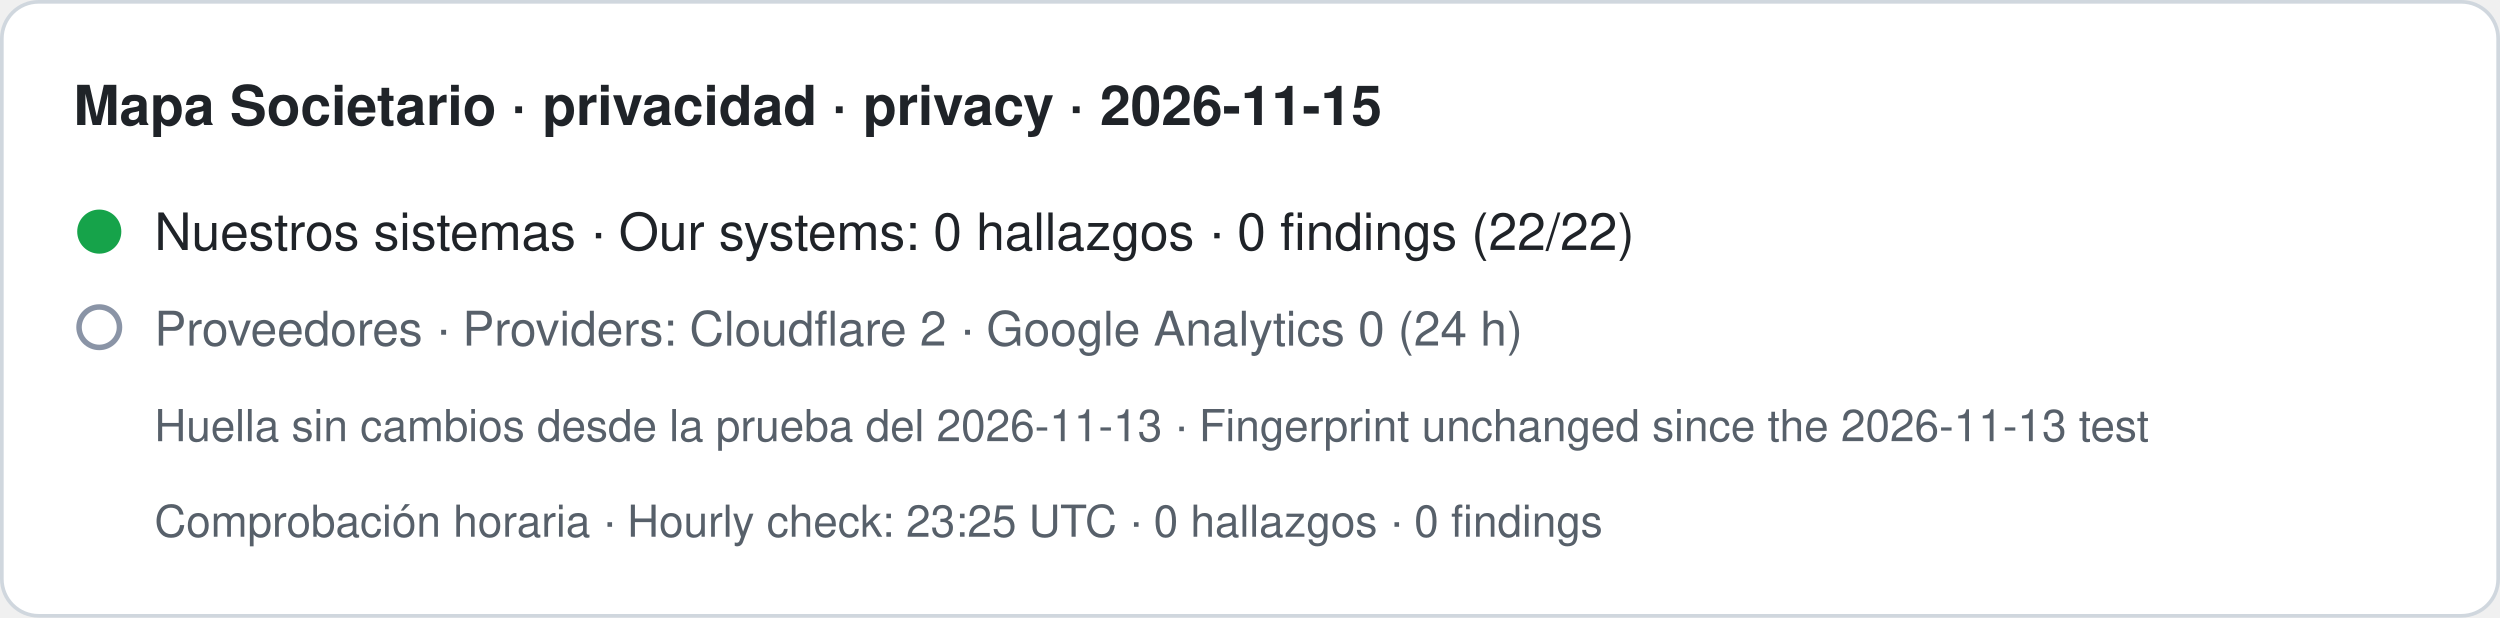
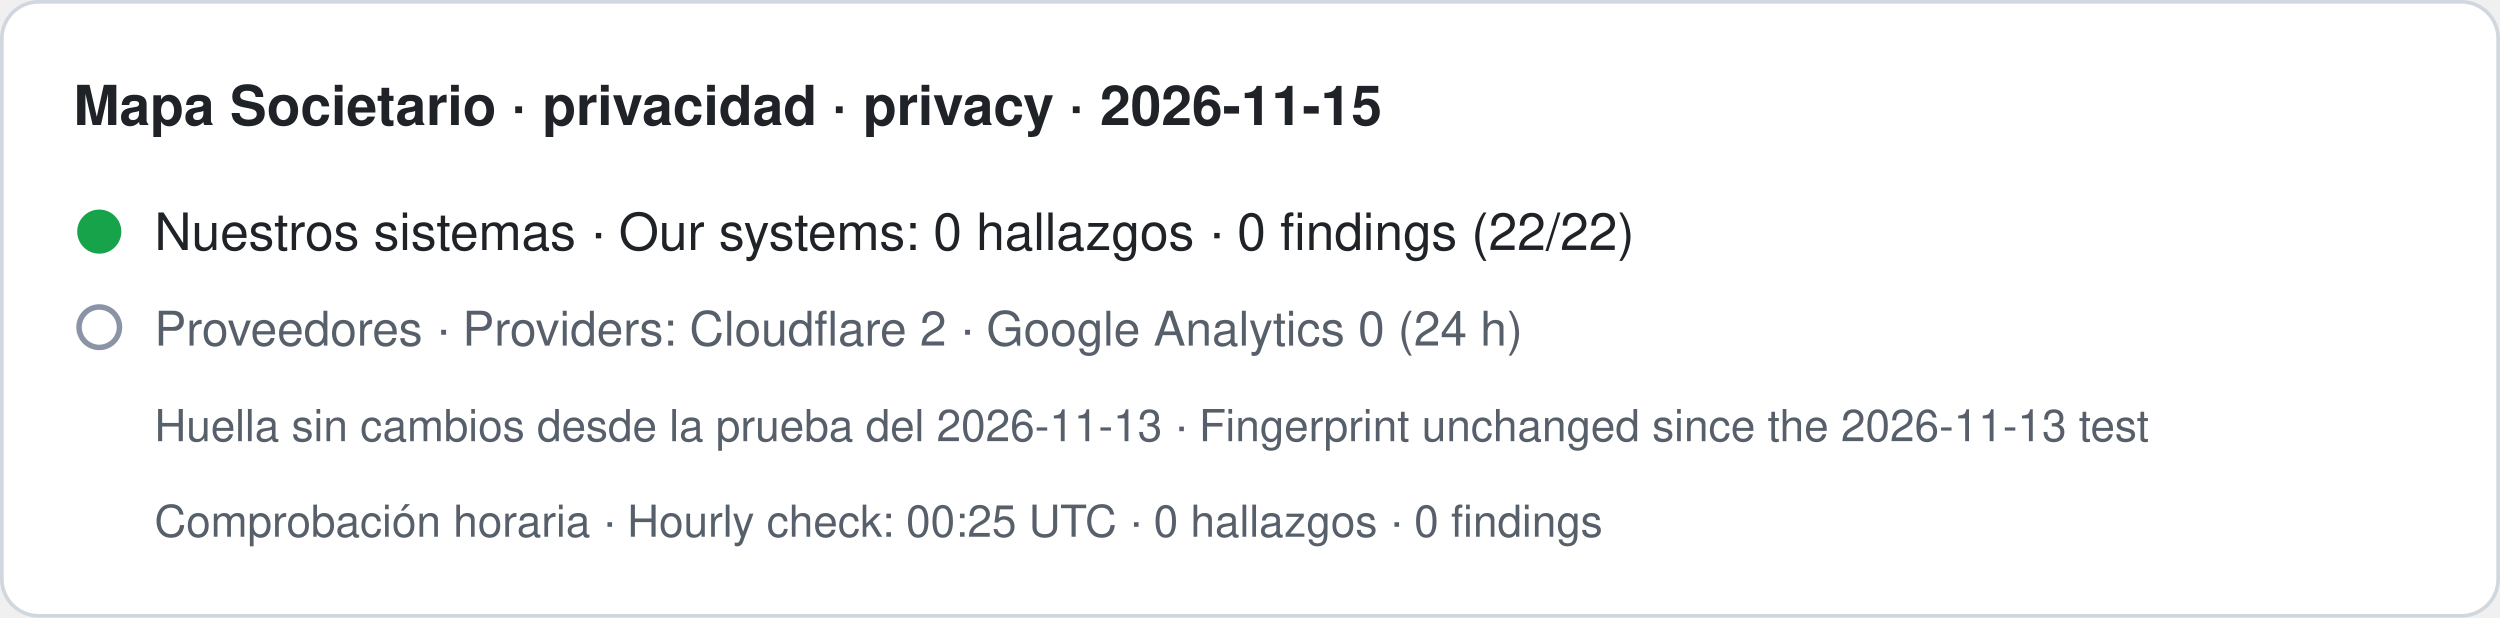
- <svg xmlns="http://www.w3.org/2000/svg" width="680" height="168" viewBox="0 0 680 168" role="img" aria-label="Mapa Societario · privacidad · privacy · 2026-11-15. Nuestros sistemas · Our systems: 0 hallazgos · 0 findings (22/22). Proveedores · Providers: Cloudflare 2 · Google Analytics 0 (24 h). Huella sin cambios desde la prueba del 2026-11-13 · Fingerprint unchanged since the 2026-11-13 test. Comprobación horaria · Hourly check: 23:25 UTC · 0 hallazgos · 0 findings">
+ <svg xmlns="http://www.w3.org/2000/svg" width="680" height="168" viewBox="0 0 680 168" role="img" aria-label="Mapa Societario · privacidad · privacy · 2026-11-15. Nuestros sistemas · Our systems: 0 hallazgos · 0 findings (22/22). Proveedores · Providers: Cloudflare 2 · Google Analytics 0 (24 h). Huella sin cambios desde la prueba del 2026-11-13 · Fingerprint unchanged since the 2026-11-13 test. Comprobación horaria · Hourly check: 00:25 UTC · 0 hallazgos · 0 findings">
  <rect x="0.5" y="0.5" width="679" height="167" rx="10" fill="#ffffff" stroke="#d0d7de" />
  <text x="20" y="34" font-family="-apple-system,BlinkMacSystemFont,Segoe UI,Helvetica,Arial,sans-serif" font-size="15" font-weight="600" fill="#1f2328">Mapa Societario · privacidad · privacy · 2026-11-15</text>
  <circle cx="27" cy="63" r="6" fill="#16a34a" />
  <text x="42" y="68" font-family="-apple-system,BlinkMacSystemFont,Segoe UI,Helvetica,Arial,sans-serif" font-size="14" fill="#1f2328">Nuestros sistemas · Our systems: 0 hallazgos · 0 findings (22/22)</text>
  <circle cx="27" cy="89" r="5.5" fill="none" stroke="#8a94a6" stroke-width="1.5" />
  <text x="42" y="94" font-family="-apple-system,BlinkMacSystemFont,Segoe UI,Helvetica,Arial,sans-serif" font-size="13" fill="#57606a">Proveedores · Providers: Cloudflare 2 · Google Analytics 0 (24 h)</text>
  <text x="42" y="120" font-family="-apple-system,BlinkMacSystemFont,Segoe UI,Helvetica,Arial,sans-serif" font-size="12" fill="#57606a">Huella sin cambios desde la prueba del 2026-11-13 · Fingerprint unchanged since the 2026-11-13 test</text>
-   <text x="42" y="146" font-family="-apple-system,BlinkMacSystemFont,Segoe UI,Helvetica,Arial,sans-serif" font-size="12" fill="#57606a">Comprobación horaria · Hourly check: 23:25 UTC · 0 hallazgos · 0 findings</text>
+   <text x="42" y="146" font-family="-apple-system,BlinkMacSystemFont,Segoe UI,Helvetica,Arial,sans-serif" font-size="12" fill="#57606a">Comprobación horaria · Hourly check: 00:25 UTC · 0 hallazgos · 0 findings</text>
</svg>
